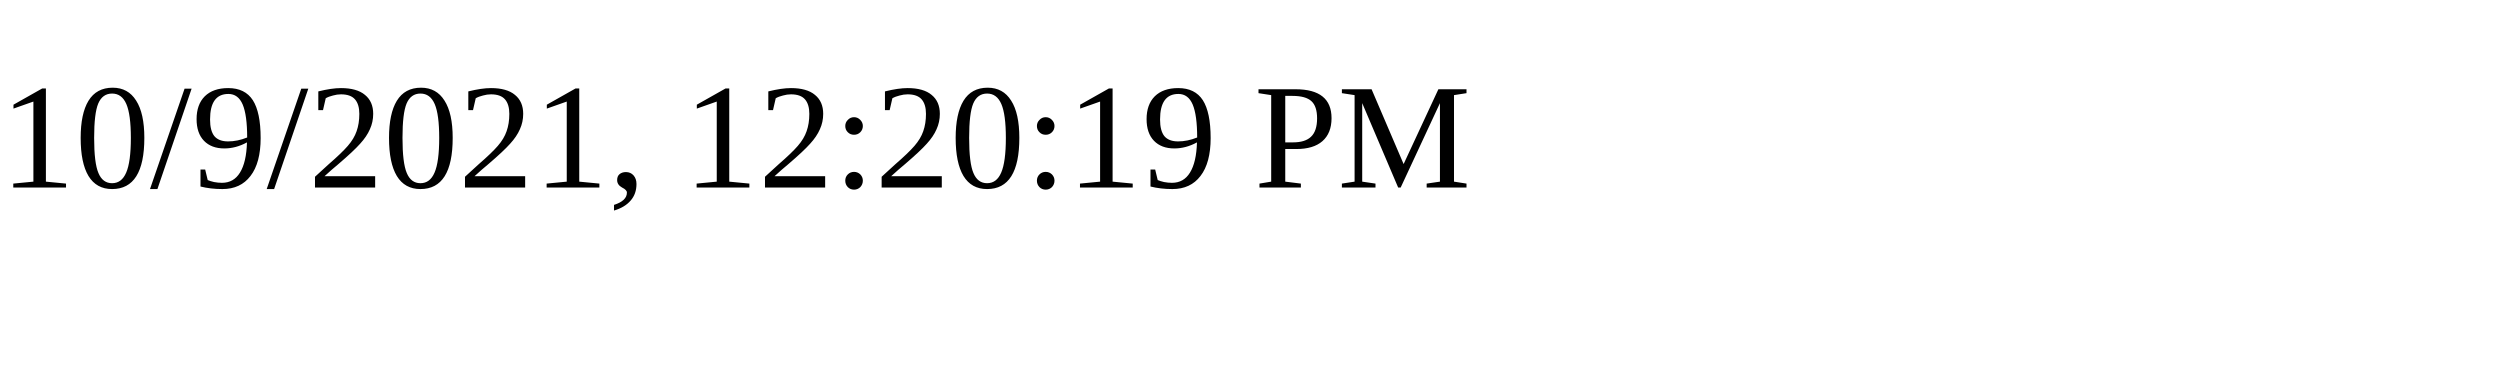
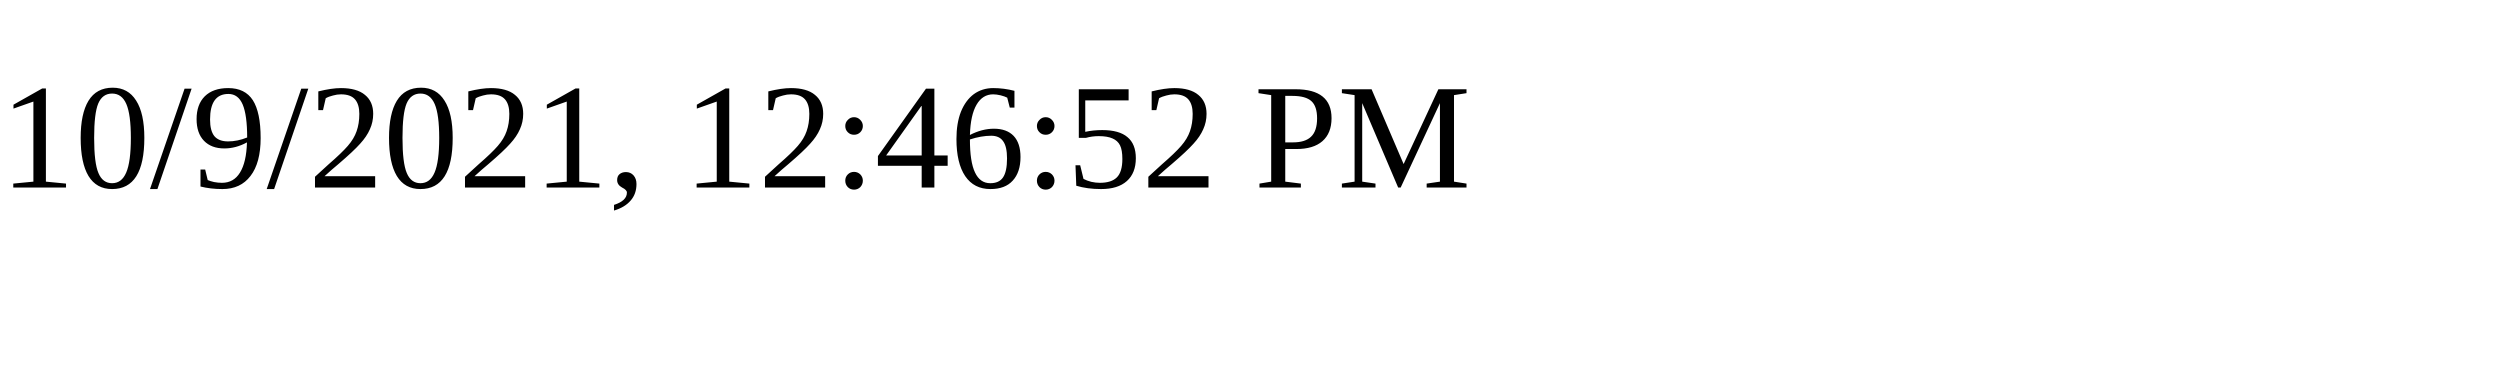
<svg xmlns="http://www.w3.org/2000/svg" height="30" width="200">
-   <text x="0" y="15">10/9/2021, 12:20:19 PM</text>
+   <text x="0" y="15">10/9/2021, 12:46:52 PM</text>
</svg>
